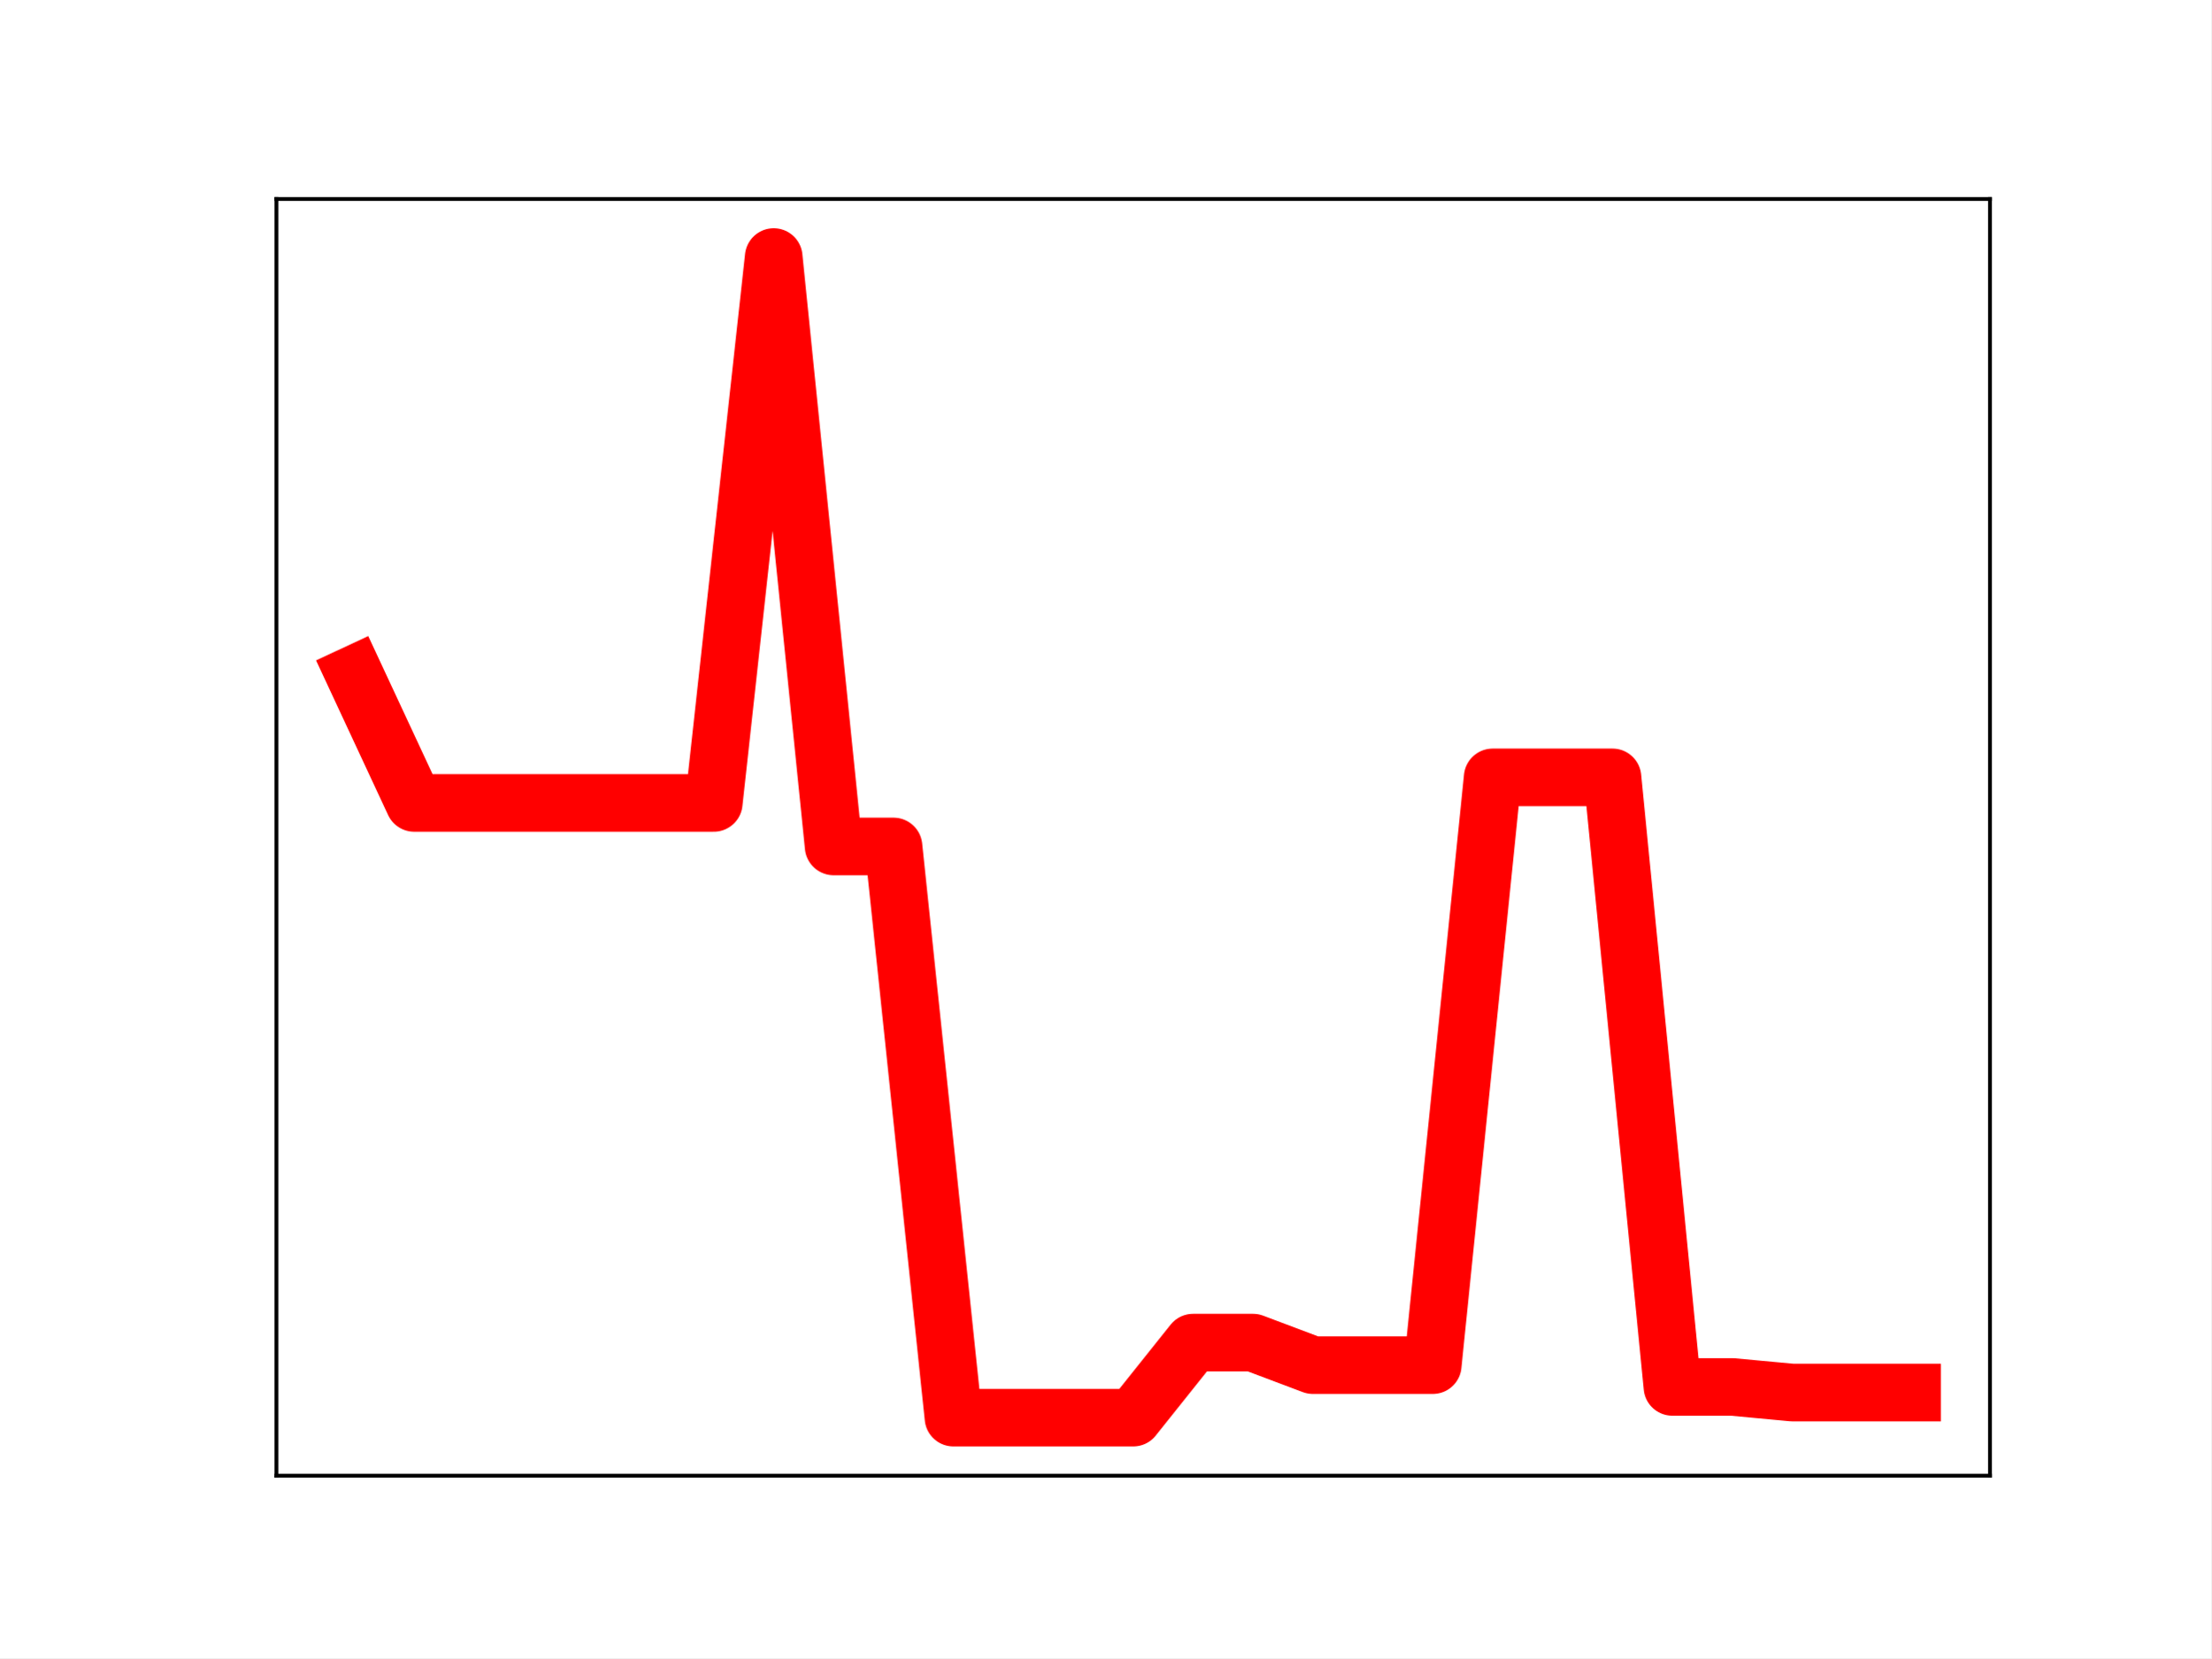
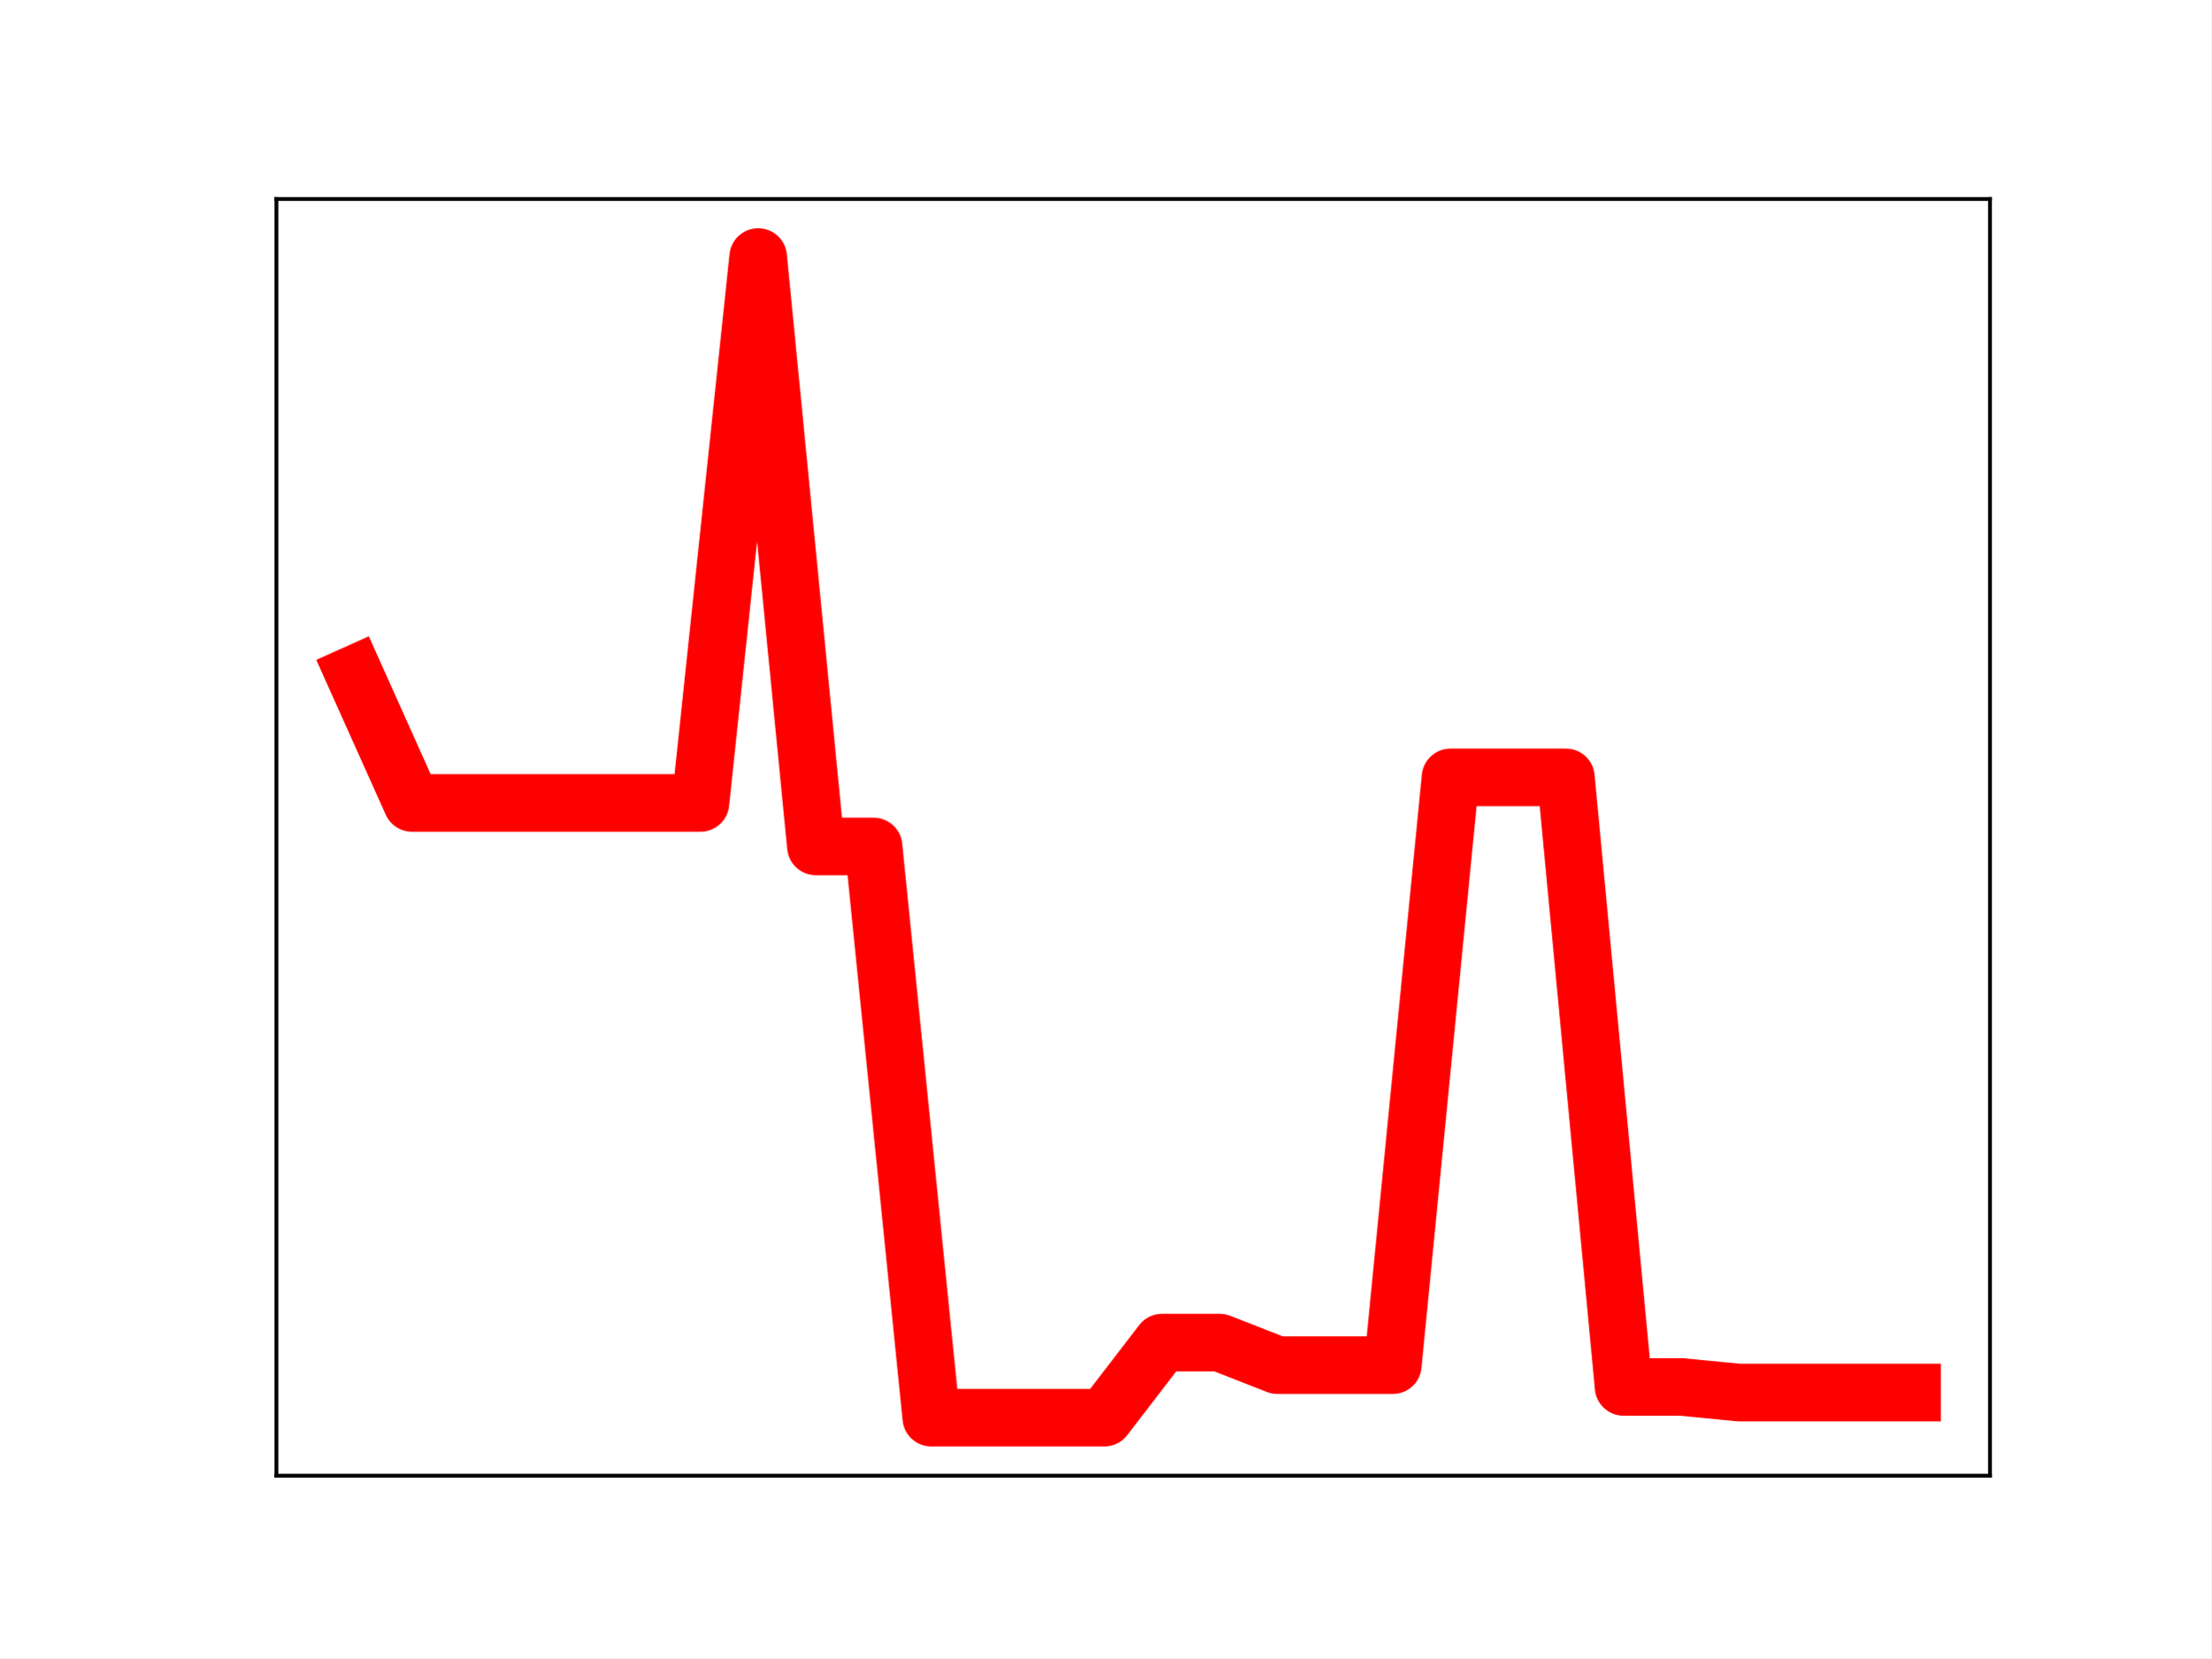
<svg xmlns="http://www.w3.org/2000/svg" xmlns:xlink="http://www.w3.org/1999/xlink" height="345.6pt" version="1.1" viewBox="0 0 460.8 345.6" width="460.8pt">
  <defs>
    <style type="text/css">
*{stroke-linecap:butt;stroke-linejoin:round;}
  </style>
  </defs>
  <g id="figure_1">
    <g id="patch_1">
      <path d="M 0 345.6  L 460.8 345.6  L 460.8 0  L 0 0  z " style="fill:#ffffff;" />
    </g>
    <g id="axes_1">
      <g id="patch_2">
        <path d="M 57.6 307.584  L 414.72 307.584  L 414.72 41.472  L 57.6 41.472  z " style="fill:#ffffff;" />
      </g>
      <g id="line2d_1">
-         <path clip-path="url(#p9e58799cfe)" d="M 73.833 140.549  L 86.319 167.356  L 98.806 167.356  L 111.293 167.356  L 123.78 167.356  L 136.266 167.356  L 148.753 167.356  L 161.24 53.568  L 173.726 176.426  L 186.213 176.426  L 198.7 295.488  L 211.187 295.488  L 223.673 295.488  L 236.16 295.488  L 248.647 279.844  L 261.133 279.844  L 273.62 284.55  L 286.107 284.55  L 298.594 284.55  L 311.08 162.026  L 323.567 162.026  L 336.054 162.026  L 348.54 289.087  L 361.027 289.087  L 373.514 290.26  L 386.001 290.26  L 398.487 290.26  " style="fill:none;stroke:#ff0000;stroke-linecap:square;stroke-width:12;" />
+         <path clip-path="url(#pabdc7bd0cc)" d="M 73.833 140.549  L 85.857 167.356  L 97.881 167.356  L 109.905 167.356  L 121.93 167.356  L 133.954 167.356  L 145.978 167.356  L 158.002 53.568  L 170.027 176.426  L 182.051 176.426  L 194.075 295.488  L 206.099 295.488  L 218.124 295.488  L 230.148 295.488  L 242.172 279.844  L 254.196 279.844  L 266.221 284.55  L 278.245 284.55  L 290.269 284.55  L 302.293 162.026  L 314.318 162.026  L 326.342 162.026  L 338.366 289.087  L 350.39 289.087  L 362.415 290.26  L 374.439 290.26  L 386.463 290.26  L 398.487 290.26  " style="fill:none;stroke:#ff0000;stroke-linecap:square;stroke-width:12;" />
        <defs>
-           <path d="M 0 3  C 0.796 3 1.559 2.684 2.121 2.121  C 2.684 1.559 3 0.796 3 0  C 3 -0.796 2.684 -1.559 2.121 -2.121  C 1.559 -2.684 0.796 -3 0 -3  C -0.796 -3 -1.559 -2.684 -2.121 -2.121  C -2.684 -1.559 -3 -0.796 -3 0  C -3 0.796 -2.684 1.559 -2.121 2.121  C -1.559 2.684 -0.796 3 0 3  z " id="m73bddb327c" style="stroke:#ff0000;" />
+           <path d="M 0 3  C 0.796 3 1.559 2.684 2.121 2.121  C 2.684 1.559 3 0.796 3 0  C 3 -0.796 2.684 -1.559 2.121 -2.121  C 1.559 -2.684 0.796 -3 0 -3  C -0.796 -3 -1.559 -2.684 -2.121 -2.121  C -2.684 -1.559 -3 -0.796 -3 0  C -3 0.796 -2.684 1.559 -2.121 2.121  C -1.559 2.684 -0.796 3 0 3  z " id="m2ed856b30f" style="stroke:#ff0000;" />
        </defs>
-         <g clip-path="url(#p9e58799cfe)">
-           <use style="fill:#ff0000;stroke:#ff0000;" x="73.833" xlink:href="#m73bddb327c" y="140.549" />
-           <use style="fill:#ff0000;stroke:#ff0000;" x="86.319" xlink:href="#m73bddb327c" y="167.356" />
-           <use style="fill:#ff0000;stroke:#ff0000;" x="98.806" xlink:href="#m73bddb327c" y="167.356" />
-           <use style="fill:#ff0000;stroke:#ff0000;" x="111.293" xlink:href="#m73bddb327c" y="167.356" />
-           <use style="fill:#ff0000;stroke:#ff0000;" x="123.78" xlink:href="#m73bddb327c" y="167.356" />
-           <use style="fill:#ff0000;stroke:#ff0000;" x="136.266" xlink:href="#m73bddb327c" y="167.356" />
-           <use style="fill:#ff0000;stroke:#ff0000;" x="148.753" xlink:href="#m73bddb327c" y="167.356" />
-           <use style="fill:#ff0000;stroke:#ff0000;" x="161.24" xlink:href="#m73bddb327c" y="53.568" />
-           <use style="fill:#ff0000;stroke:#ff0000;" x="173.726" xlink:href="#m73bddb327c" y="176.426" />
-           <use style="fill:#ff0000;stroke:#ff0000;" x="186.213" xlink:href="#m73bddb327c" y="176.426" />
-           <use style="fill:#ff0000;stroke:#ff0000;" x="198.7" xlink:href="#m73bddb327c" y="295.488" />
-           <use style="fill:#ff0000;stroke:#ff0000;" x="211.187" xlink:href="#m73bddb327c" y="295.488" />
-           <use style="fill:#ff0000;stroke:#ff0000;" x="223.673" xlink:href="#m73bddb327c" y="295.488" />
-           <use style="fill:#ff0000;stroke:#ff0000;" x="236.16" xlink:href="#m73bddb327c" y="295.488" />
-           <use style="fill:#ff0000;stroke:#ff0000;" x="248.647" xlink:href="#m73bddb327c" y="279.844" />
-           <use style="fill:#ff0000;stroke:#ff0000;" x="261.133" xlink:href="#m73bddb327c" y="279.844" />
-           <use style="fill:#ff0000;stroke:#ff0000;" x="273.62" xlink:href="#m73bddb327c" y="284.55" />
-           <use style="fill:#ff0000;stroke:#ff0000;" x="286.107" xlink:href="#m73bddb327c" y="284.55" />
-           <use style="fill:#ff0000;stroke:#ff0000;" x="298.594" xlink:href="#m73bddb327c" y="284.55" />
-           <use style="fill:#ff0000;stroke:#ff0000;" x="311.08" xlink:href="#m73bddb327c" y="162.026" />
-           <use style="fill:#ff0000;stroke:#ff0000;" x="323.567" xlink:href="#m73bddb327c" y="162.026" />
-           <use style="fill:#ff0000;stroke:#ff0000;" x="336.054" xlink:href="#m73bddb327c" y="162.026" />
-           <use style="fill:#ff0000;stroke:#ff0000;" x="348.54" xlink:href="#m73bddb327c" y="289.087" />
-           <use style="fill:#ff0000;stroke:#ff0000;" x="361.027" xlink:href="#m73bddb327c" y="289.087" />
-           <use style="fill:#ff0000;stroke:#ff0000;" x="373.514" xlink:href="#m73bddb327c" y="290.26" />
-           <use style="fill:#ff0000;stroke:#ff0000;" x="386.001" xlink:href="#m73bddb327c" y="290.26" />
-           <use style="fill:#ff0000;stroke:#ff0000;" x="398.487" xlink:href="#m73bddb327c" y="290.26" />
+         <g clip-path="url(#pabdc7bd0cc)">
+           <use style="fill:#ff0000;stroke:#ff0000;" x="73.833" xlink:href="#m2ed856b30f" y="140.549" />
+           <use style="fill:#ff0000;stroke:#ff0000;" x="85.857" xlink:href="#m2ed856b30f" y="167.356" />
+           <use style="fill:#ff0000;stroke:#ff0000;" x="97.881" xlink:href="#m2ed856b30f" y="167.356" />
+           <use style="fill:#ff0000;stroke:#ff0000;" x="109.905" xlink:href="#m2ed856b30f" y="167.356" />
+           <use style="fill:#ff0000;stroke:#ff0000;" x="121.93" xlink:href="#m2ed856b30f" y="167.356" />
+           <use style="fill:#ff0000;stroke:#ff0000;" x="133.954" xlink:href="#m2ed856b30f" y="167.356" />
+           <use style="fill:#ff0000;stroke:#ff0000;" x="145.978" xlink:href="#m2ed856b30f" y="167.356" />
+           <use style="fill:#ff0000;stroke:#ff0000;" x="158.002" xlink:href="#m2ed856b30f" y="53.568" />
+           <use style="fill:#ff0000;stroke:#ff0000;" x="170.027" xlink:href="#m2ed856b30f" y="176.426" />
+           <use style="fill:#ff0000;stroke:#ff0000;" x="182.051" xlink:href="#m2ed856b30f" y="176.426" />
+           <use style="fill:#ff0000;stroke:#ff0000;" x="194.075" xlink:href="#m2ed856b30f" y="295.488" />
+           <use style="fill:#ff0000;stroke:#ff0000;" x="206.099" xlink:href="#m2ed856b30f" y="295.488" />
+           <use style="fill:#ff0000;stroke:#ff0000;" x="218.124" xlink:href="#m2ed856b30f" y="295.488" />
+           <use style="fill:#ff0000;stroke:#ff0000;" x="230.148" xlink:href="#m2ed856b30f" y="295.488" />
+           <use style="fill:#ff0000;stroke:#ff0000;" x="242.172" xlink:href="#m2ed856b30f" y="279.844" />
+           <use style="fill:#ff0000;stroke:#ff0000;" x="254.196" xlink:href="#m2ed856b30f" y="279.844" />
+           <use style="fill:#ff0000;stroke:#ff0000;" x="266.221" xlink:href="#m2ed856b30f" y="284.55" />
+           <use style="fill:#ff0000;stroke:#ff0000;" x="278.245" xlink:href="#m2ed856b30f" y="284.55" />
+           <use style="fill:#ff0000;stroke:#ff0000;" x="290.269" xlink:href="#m2ed856b30f" y="284.55" />
+           <use style="fill:#ff0000;stroke:#ff0000;" x="302.293" xlink:href="#m2ed856b30f" y="162.026" />
+           <use style="fill:#ff0000;stroke:#ff0000;" x="314.318" xlink:href="#m2ed856b30f" y="162.026" />
+           <use style="fill:#ff0000;stroke:#ff0000;" x="326.342" xlink:href="#m2ed856b30f" y="162.026" />
+           <use style="fill:#ff0000;stroke:#ff0000;" x="338.366" xlink:href="#m2ed856b30f" y="289.087" />
+           <use style="fill:#ff0000;stroke:#ff0000;" x="350.39" xlink:href="#m2ed856b30f" y="289.087" />
+           <use style="fill:#ff0000;stroke:#ff0000;" x="362.415" xlink:href="#m2ed856b30f" y="290.26" />
+           <use style="fill:#ff0000;stroke:#ff0000;" x="374.439" xlink:href="#m2ed856b30f" y="290.26" />
+           <use style="fill:#ff0000;stroke:#ff0000;" x="386.463" xlink:href="#m2ed856b30f" y="290.26" />
+           <use style="fill:#ff0000;stroke:#ff0000;" x="398.487" xlink:href="#m2ed856b30f" y="290.26" />
        </g>
      </g>
      <g id="patch_3">
        <path d="M 57.6 307.584  L 57.6 41.472  " style="fill:none;stroke:#000000;stroke-linecap:square;stroke-linejoin:miter;stroke-width:0.8;" />
      </g>
      <g id="patch_4">
        <path d="M 414.72 307.584  L 414.72 41.472  " style="fill:none;stroke:#000000;stroke-linecap:square;stroke-linejoin:miter;stroke-width:0.8;" />
      </g>
      <g id="patch_5">
        <path d="M 57.6 307.584  L 414.72 307.584  " style="fill:none;stroke:#000000;stroke-linecap:square;stroke-linejoin:miter;stroke-width:0.8;" />
      </g>
      <g id="patch_6">
        <path d="M 57.6 41.472  L 414.72 41.472  " style="fill:none;stroke:#000000;stroke-linecap:square;stroke-linejoin:miter;stroke-width:0.8;" />
      </g>
    </g>
  </g>
  <defs>
-     <clipPath id="p9e58799cfe">
+     <clipPath id="pabdc7bd0cc">
      <rect height="266.112" width="357.12" x="57.6" y="41.472" />
    </clipPath>
  </defs>
</svg>
